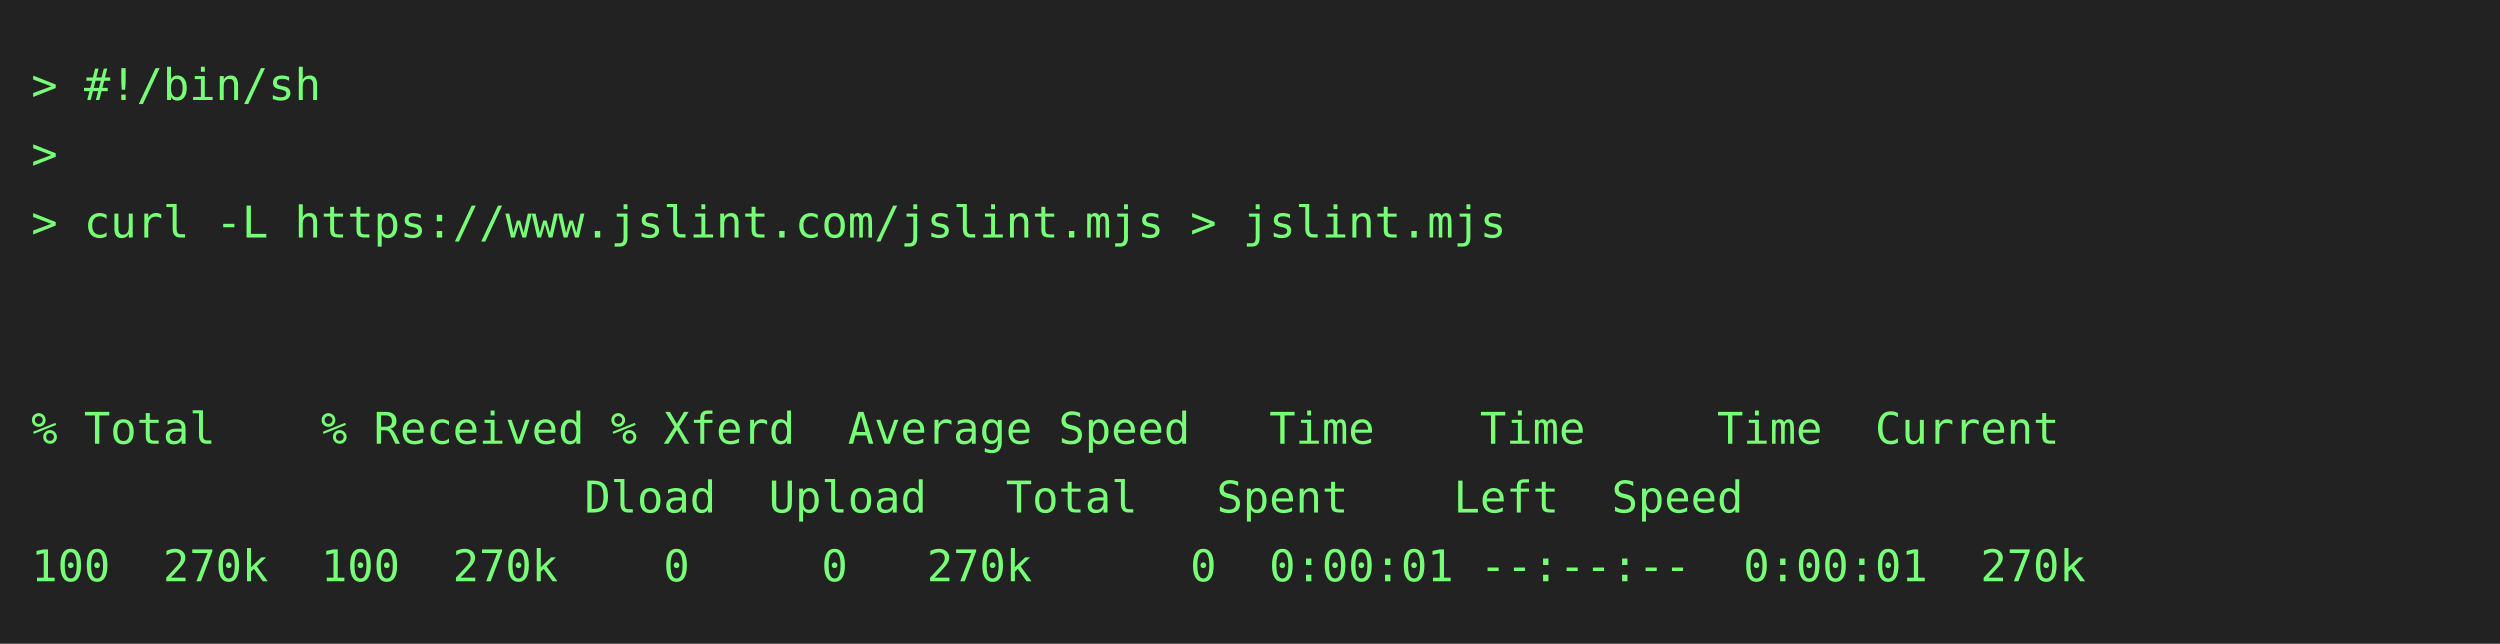
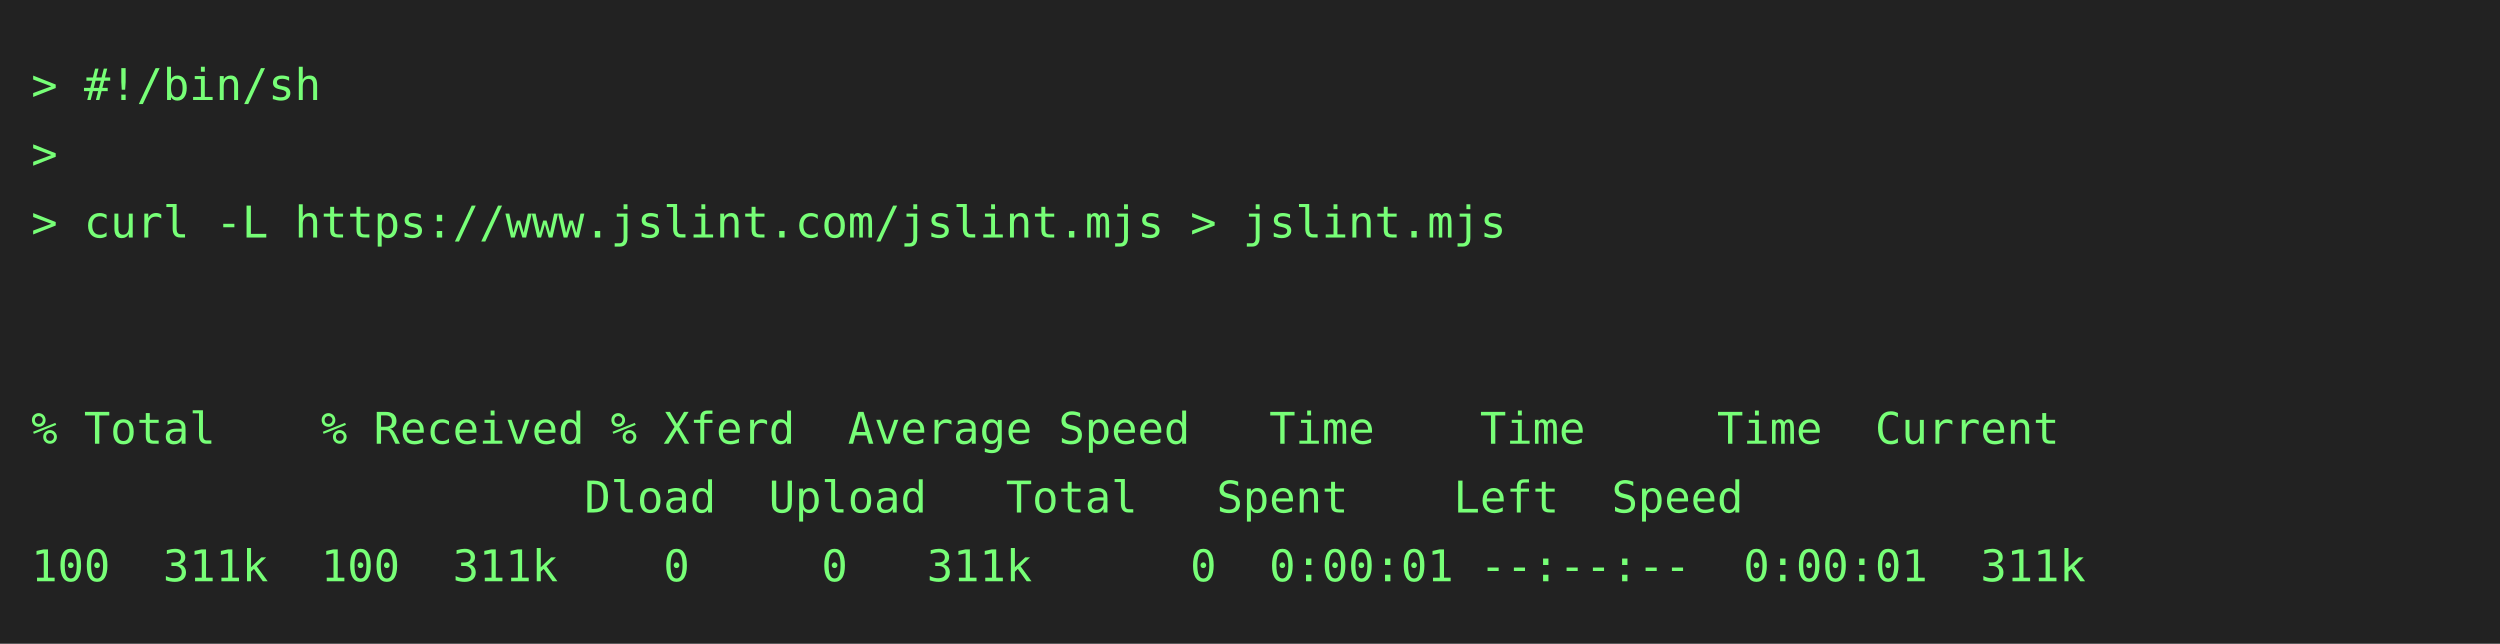
<svg xmlns="http://www.w3.org/2000/svg" height="206" width="800">
  <rect height="206" fill="#222" width="800" />
  <text fill="#7f7" font-family="consolas, menlo, monospace" font-size="14" xml:space="preserve">
    <tspan lengthAdjust="spacingAndGlyphs" textLength="768" x="10" y="32">&gt; #!/bin/sh                                                                                      </tspan>
    <tspan lengthAdjust="spacingAndGlyphs" textLength="768" x="10" y="54">&gt;                                                                                                </tspan>
    <tspan lengthAdjust="spacingAndGlyphs" textLength="768" x="10" y="76">&gt; curl -L https://www.jslint.com/jslint.mjs &gt; jslint.mjs                                         </tspan>
    <tspan lengthAdjust="spacingAndGlyphs" textLength="768" x="10" y="98">                                                                                                 </tspan>
    <tspan lengthAdjust="spacingAndGlyphs" textLength="768" x="10" y="120">                                                                                                 </tspan>
    <tspan lengthAdjust="spacingAndGlyphs" textLength="768" x="10" y="142">% Total    % Received % Xferd  Average Speed   Time    Time     Time  Current                    </tspan>
    <tspan lengthAdjust="spacingAndGlyphs" textLength="768" x="10" y="164">                     Dload  Upload   Total   Spent    Left  Speed                                </tspan>
-     <tspan lengthAdjust="spacingAndGlyphs" textLength="768" x="10" y="186">100  270k  100  270k    0     0   270k      0  0:00:01 --:--:--  0:00:01  270k                   </tspan>
+     <tspan lengthAdjust="spacingAndGlyphs" textLength="768" x="10" y="186">100  311k  100  311k    0     0   311k      0  0:00:01 --:--:--  0:00:01  311k                   </tspan>
  </text>
</svg>
